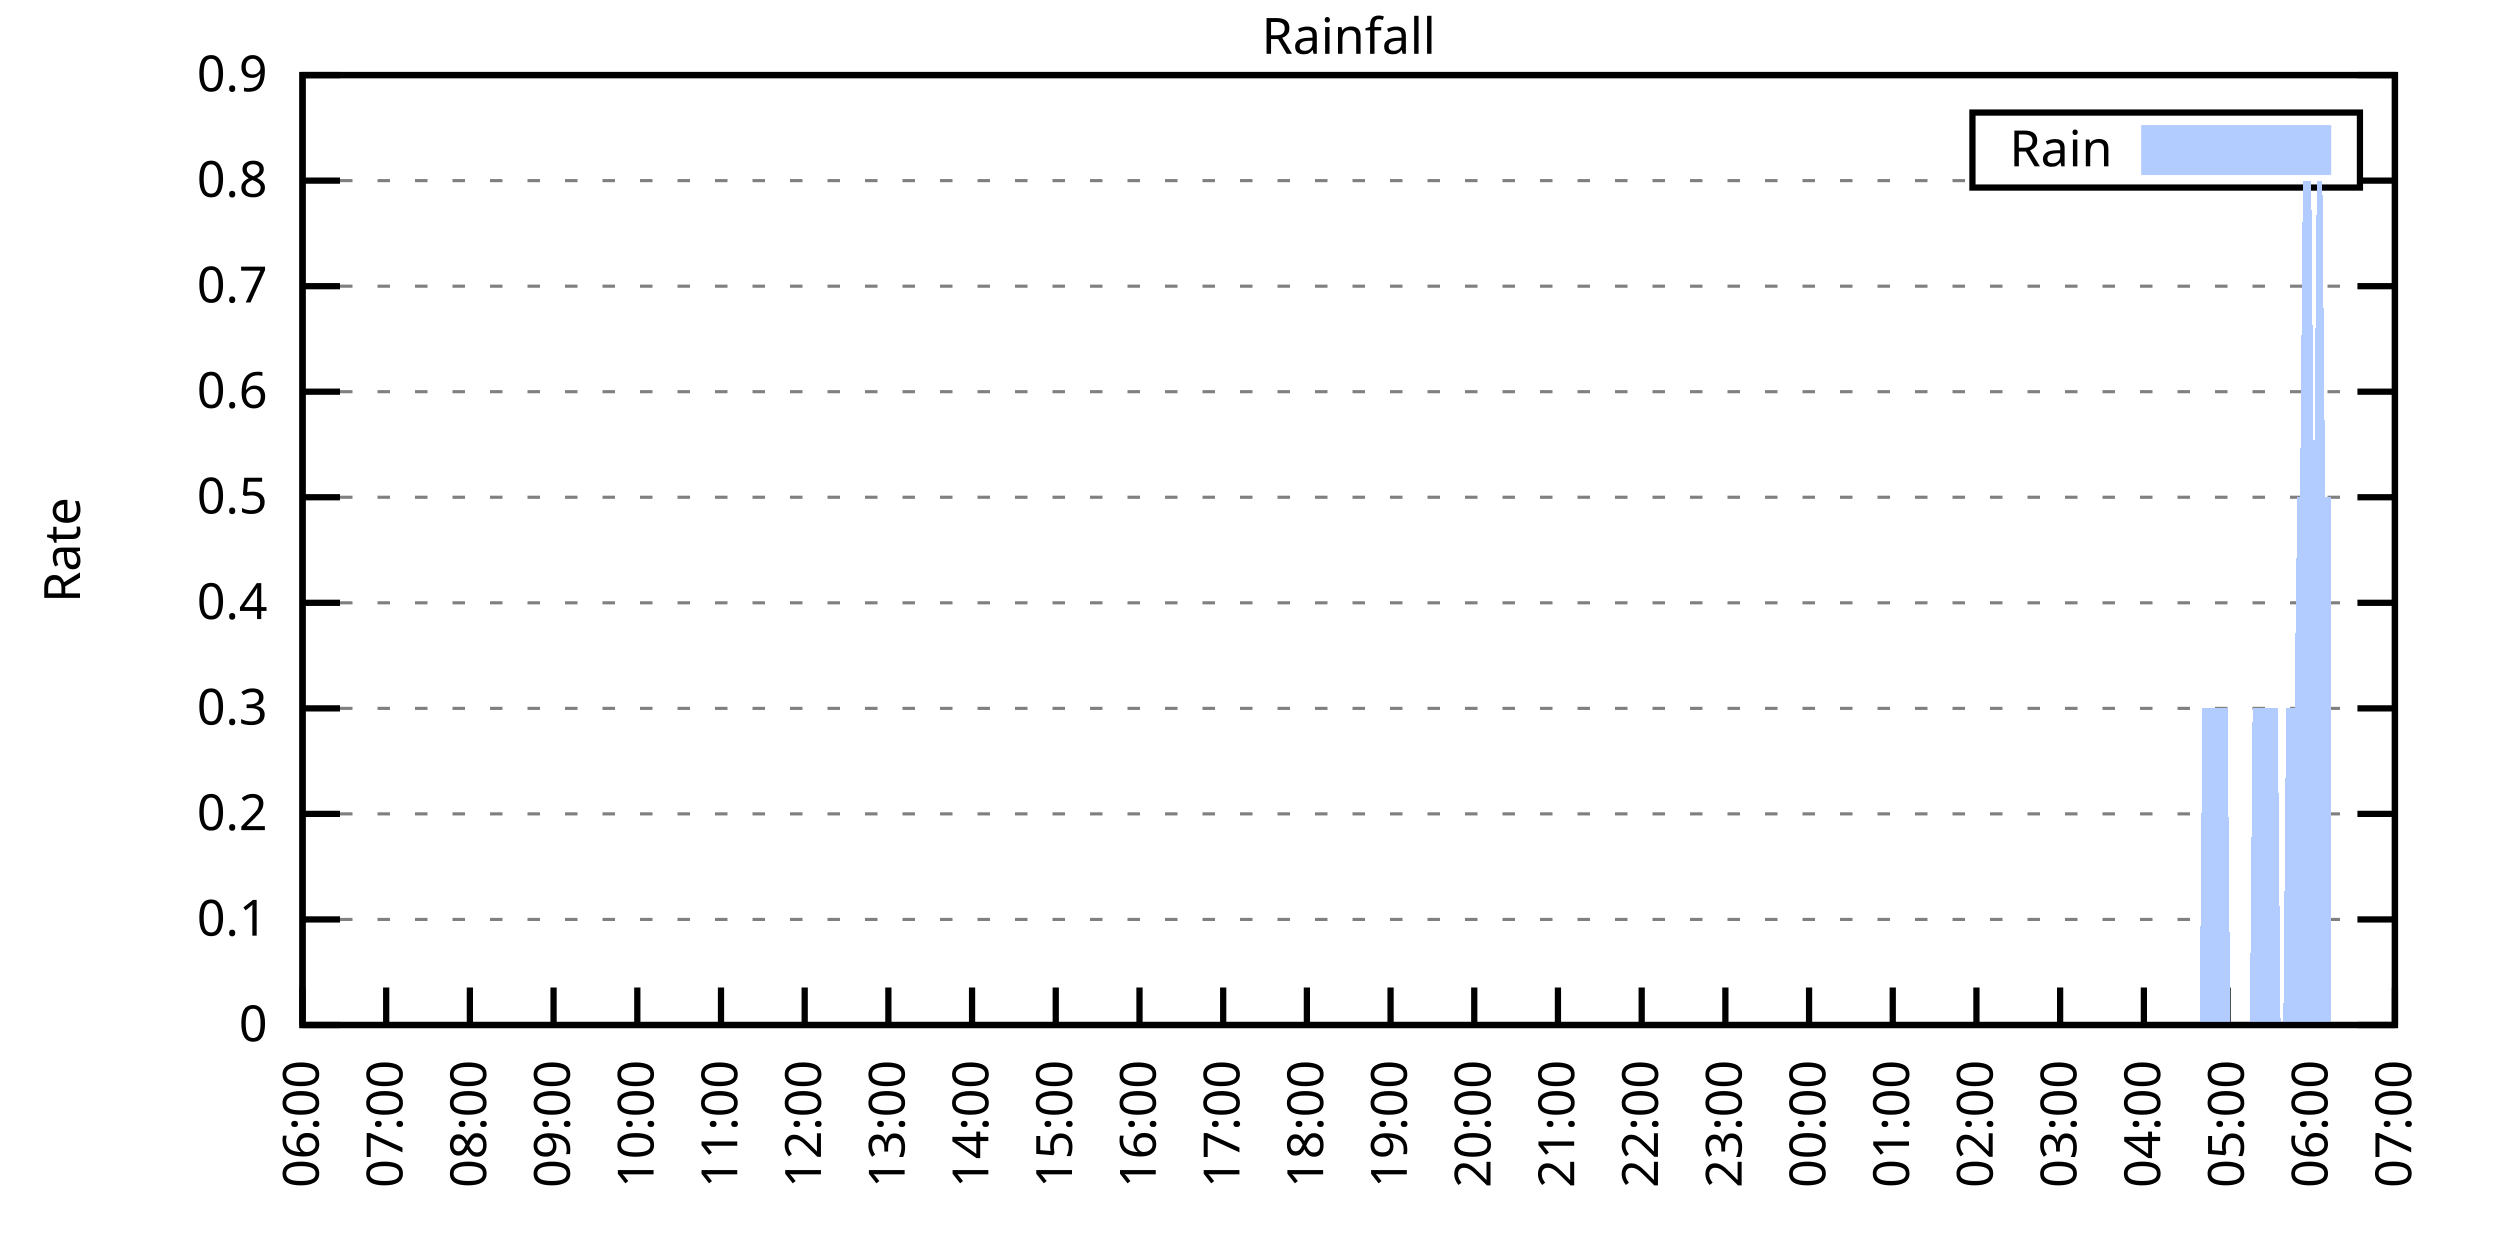
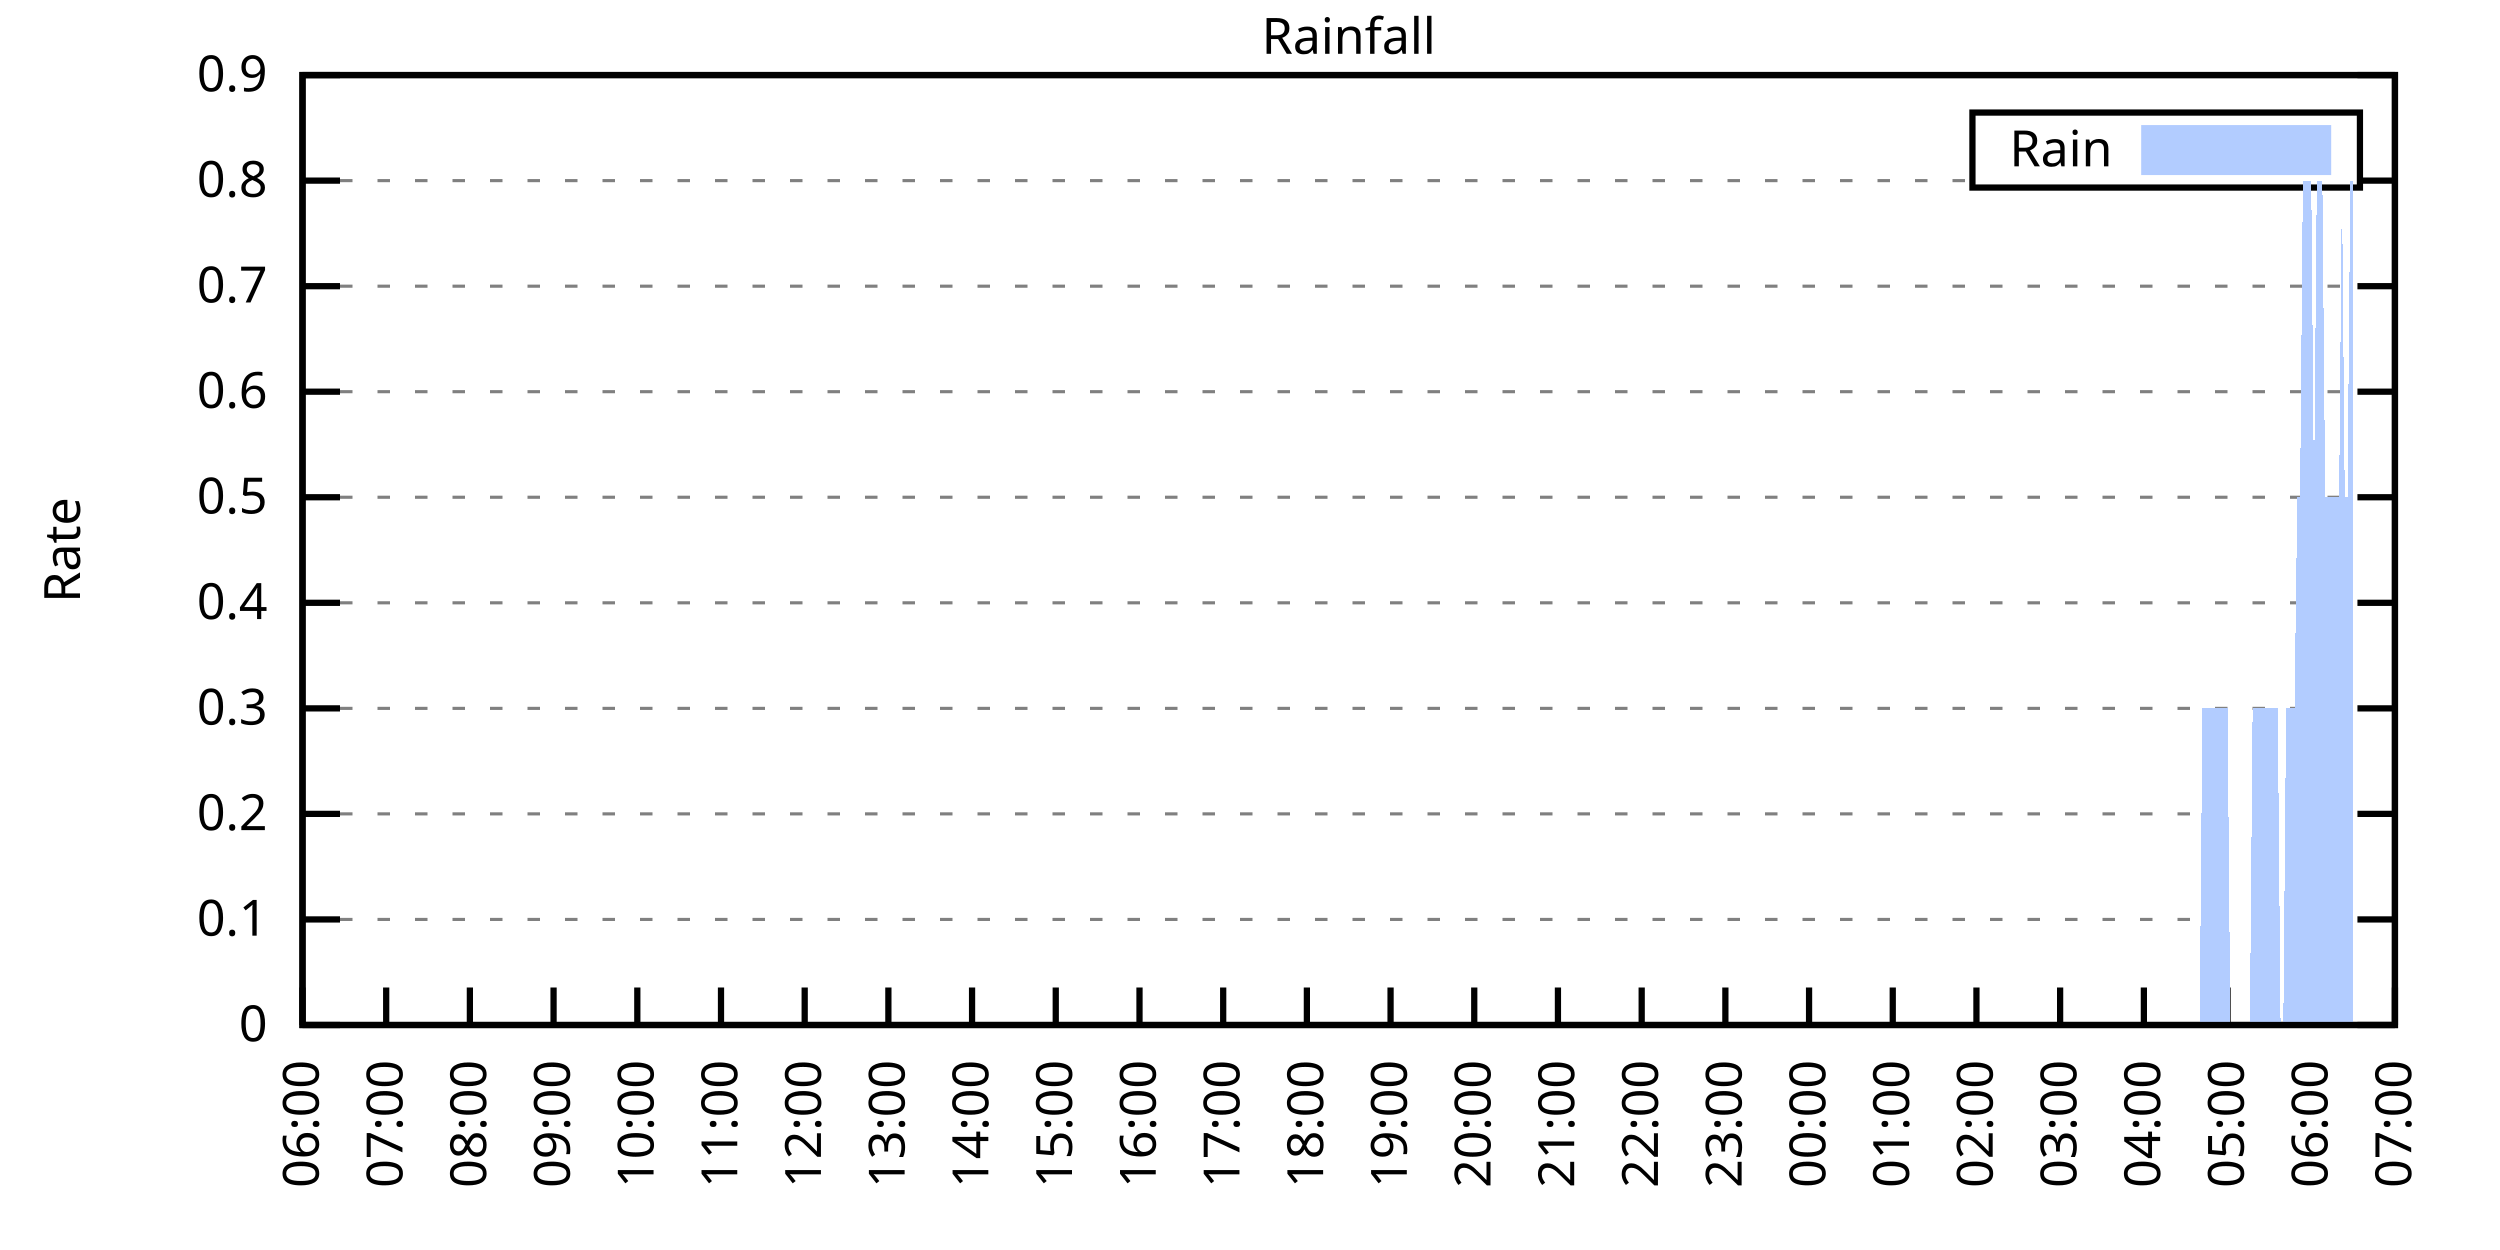
<svg xmlns="http://www.w3.org/2000/svg" xmlns:xlink="http://www.w3.org/1999/xlink" width="400" height="200" viewBox="0 0 400 200">
  <g id="gnuplot_canvas">
    <rect x="0" y="0" width="400" height="200" fill="none" />
    <defs>
      <circle id="gpDot" r="0.5" stroke-width="0.5" stroke="currentColor" />
      <path id="gpPt0" stroke-width="0.333" stroke="currentColor" d="M-1,0 h2 M0,-1 v2" />
      <path id="gpPt1" stroke-width="0.333" stroke="currentColor" d="M-1,-1 L1,1 M1,-1 L-1,1" />
      <path id="gpPt2" stroke-width="0.333" stroke="currentColor" d="M-1,0 L1,0 M0,-1 L0,1 M-1,-1 L1,1 M-1,1 L1,-1" />
      <rect id="gpPt3" stroke-width="0.333" stroke="currentColor" x="-1" y="-1" width="2" height="2" />
      <rect id="gpPt4" stroke-width="0.333" stroke="currentColor" fill="currentColor" x="-1" y="-1" width="2" height="2" />
      <circle id="gpPt5" stroke-width="0.333" stroke="currentColor" cx="0" cy="0" r="1" />
      <use xlink:href="#gpPt5" id="gpPt6" fill="currentColor" stroke="none" />
      <path id="gpPt7" stroke-width="0.333" stroke="currentColor" d="M0,-1.33 L-1.33,0.67 L1.33,0.67 z" />
      <use xlink:href="#gpPt7" id="gpPt8" fill="currentColor" stroke="none" />
      <use xlink:href="#gpPt7" id="gpPt9" stroke="currentColor" transform="rotate(180)" />
      <use xlink:href="#gpPt9" id="gpPt10" fill="currentColor" stroke="none" />
      <use xlink:href="#gpPt3" id="gpPt11" stroke="currentColor" transform="rotate(45)" />
      <use xlink:href="#gpPt11" id="gpPt12" fill="currentColor" stroke="none" />
      <path id="gpPt13" stroke-width="0.333" stroke="currentColor" d="M0,1.330 L1.265,0.411 L0.782,-1.067 L-0.782,-1.076 L-1.265,0.411 z" />
      <use xlink:href="#gpPt13" id="gpPt14" fill="currentColor" stroke="none" />
      <filter id="textbox" filterUnits="objectBoundingBox" x="0" y="0" height="1" width="1">
        <feFlood flood-color="white" flood-opacity="1" result="bgnd" />
        <feComposite in="SourceGraphic" in2="bgnd" operator="atop" />
      </filter>
      <filter id="greybox" filterUnits="objectBoundingBox" x="0" y="0" height="1" width="1">
        <feFlood flood-color="lightgrey" flood-opacity="1" result="grey" />
        <feComposite in="SourceGraphic" in2="grey" operator="atop" />
      </filter>
    </defs>
    <g fill="none" color="white" stroke="currentColor" stroke-width="1.00" stroke-linecap="butt" stroke-linejoin="miter">
</g>
    <g fill="none" color="black" stroke="currentColor" stroke-width="1.00" stroke-linecap="butt" stroke-linejoin="miter">
      <g stroke="none" shape-rendering="crispEdges">
        <polygon fill="rgb(255, 255, 255)" points="48.40,164.00 383.18,164.00 383.18,12.02 48.40,12.02 " />
      </g>
    </g>
    <g fill="none" color="black" stroke="currentColor" stroke-width="1.00" stroke-linecap="butt" stroke-linejoin="miter">
</g>
    <g fill="none" color="black" stroke="black" stroke-width="0.50" stroke-linecap="butt" stroke-linejoin="miter">
</g>
    <g fill="none" color="gray" stroke="currentColor" stroke-width="0.50" stroke-linecap="butt" stroke-linejoin="miter">
      <path stroke="gray" stroke-dasharray="2,4" class="gridline" d="M48.40,164.00 L383.19,164.00  " />
    </g>
    <g fill="none" color="gray" stroke="gray" stroke-width="1.00" stroke-linecap="butt" stroke-linejoin="miter">
</g>
    <g fill="none" color="black" stroke="currentColor" stroke-width="1.00" stroke-linecap="butt" stroke-linejoin="miter">
      <path stroke="black" d="M48.40,164.00 L54.40,164.00 M383.19,164.00 L377.19,164.00  " />
      <g transform="translate(42.80,166.60)" stroke="none" fill="black" font-family="Sans" font-size="8.00" text-anchor="end">
        <text>
          <tspan font-family="Sans"> 0</tspan>
        </text>
      </g>
    </g>
    <g fill="none" color="black" stroke="currentColor" stroke-width="1.00" stroke-linecap="butt" stroke-linejoin="miter">
</g>
    <g fill="none" color="black" stroke="black" stroke-width="0.50" stroke-linecap="butt" stroke-linejoin="miter">
</g>
    <g fill="none" color="gray" stroke="currentColor" stroke-width="0.50" stroke-linecap="butt" stroke-linejoin="miter">
      <path stroke="gray" stroke-dasharray="2,4" class="gridline" d="M48.40,147.11 L383.19,147.11  " />
    </g>
    <g fill="none" color="gray" stroke="gray" stroke-width="1.00" stroke-linecap="butt" stroke-linejoin="miter">
</g>
    <g fill="none" color="black" stroke="currentColor" stroke-width="1.00" stroke-linecap="butt" stroke-linejoin="miter">
      <path stroke="black" d="M48.40,147.11 L54.40,147.11 M383.19,147.11 L377.19,147.11  " />
      <g transform="translate(42.80,149.71)" stroke="none" fill="black" font-family="Sans" font-size="8.00" text-anchor="end">
        <text>
          <tspan font-family="Sans"> 0.1</tspan>
        </text>
      </g>
    </g>
    <g fill="none" color="black" stroke="currentColor" stroke-width="1.00" stroke-linecap="butt" stroke-linejoin="miter">
</g>
    <g fill="none" color="black" stroke="black" stroke-width="0.50" stroke-linecap="butt" stroke-linejoin="miter">
</g>
    <g fill="none" color="gray" stroke="currentColor" stroke-width="0.50" stroke-linecap="butt" stroke-linejoin="miter">
      <path stroke="gray" stroke-dasharray="2,4" class="gridline" d="M48.40,130.22 L383.19,130.22  " />
    </g>
    <g fill="none" color="gray" stroke="gray" stroke-width="1.00" stroke-linecap="butt" stroke-linejoin="miter">
</g>
    <g fill="none" color="black" stroke="currentColor" stroke-width="1.00" stroke-linecap="butt" stroke-linejoin="miter">
      <path stroke="black" d="M48.40,130.22 L54.40,130.22 M383.19,130.22 L377.19,130.22  " />
      <g transform="translate(42.80,132.82)" stroke="none" fill="black" font-family="Sans" font-size="8.00" text-anchor="end">
        <text>
          <tspan font-family="Sans"> 0.2</tspan>
        </text>
      </g>
    </g>
    <g fill="none" color="black" stroke="currentColor" stroke-width="1.00" stroke-linecap="butt" stroke-linejoin="miter">
</g>
    <g fill="none" color="black" stroke="black" stroke-width="0.50" stroke-linecap="butt" stroke-linejoin="miter">
</g>
    <g fill="none" color="gray" stroke="currentColor" stroke-width="0.50" stroke-linecap="butt" stroke-linejoin="miter">
      <path stroke="gray" stroke-dasharray="2,4" class="gridline" d="M48.40,113.34 L383.19,113.34  " />
    </g>
    <g fill="none" color="gray" stroke="gray" stroke-width="1.00" stroke-linecap="butt" stroke-linejoin="miter">
</g>
    <g fill="none" color="black" stroke="currentColor" stroke-width="1.00" stroke-linecap="butt" stroke-linejoin="miter">
      <path stroke="black" d="M48.40,113.34 L54.40,113.34 M383.19,113.34 L377.19,113.34  " />
      <g transform="translate(42.80,115.94)" stroke="none" fill="black" font-family="Sans" font-size="8.00" text-anchor="end">
        <text>
          <tspan font-family="Sans"> 0.3</tspan>
        </text>
      </g>
    </g>
    <g fill="none" color="black" stroke="currentColor" stroke-width="1.00" stroke-linecap="butt" stroke-linejoin="miter">
</g>
    <g fill="none" color="black" stroke="black" stroke-width="0.50" stroke-linecap="butt" stroke-linejoin="miter">
</g>
    <g fill="none" color="gray" stroke="currentColor" stroke-width="0.50" stroke-linecap="butt" stroke-linejoin="miter">
      <path stroke="gray" stroke-dasharray="2,4" class="gridline" d="M48.40,96.45 L383.19,96.45  " />
    </g>
    <g fill="none" color="gray" stroke="gray" stroke-width="1.00" stroke-linecap="butt" stroke-linejoin="miter">
</g>
    <g fill="none" color="black" stroke="currentColor" stroke-width="1.00" stroke-linecap="butt" stroke-linejoin="miter">
      <path stroke="black" d="M48.40,96.45 L54.40,96.45 M383.19,96.45 L377.19,96.45  " />
      <g transform="translate(42.80,99.05)" stroke="none" fill="black" font-family="Sans" font-size="8.00" text-anchor="end">
        <text>
          <tspan font-family="Sans"> 0.4</tspan>
        </text>
      </g>
    </g>
    <g fill="none" color="black" stroke="currentColor" stroke-width="1.00" stroke-linecap="butt" stroke-linejoin="miter">
</g>
    <g fill="none" color="black" stroke="black" stroke-width="0.50" stroke-linecap="butt" stroke-linejoin="miter">
</g>
    <g fill="none" color="gray" stroke="currentColor" stroke-width="0.50" stroke-linecap="butt" stroke-linejoin="miter">
      <path stroke="gray" stroke-dasharray="2,4" class="gridline" d="M48.40,79.56 L383.19,79.56  " />
    </g>
    <g fill="none" color="gray" stroke="gray" stroke-width="1.00" stroke-linecap="butt" stroke-linejoin="miter">
</g>
    <g fill="none" color="black" stroke="currentColor" stroke-width="1.00" stroke-linecap="butt" stroke-linejoin="miter">
      <path stroke="black" d="M48.40,79.56 L54.40,79.56 M383.19,79.56 L377.19,79.56  " />
      <g transform="translate(42.80,82.16)" stroke="none" fill="black" font-family="Sans" font-size="8.00" text-anchor="end">
        <text>
          <tspan font-family="Sans"> 0.5</tspan>
        </text>
      </g>
    </g>
    <g fill="none" color="black" stroke="currentColor" stroke-width="1.00" stroke-linecap="butt" stroke-linejoin="miter">
</g>
    <g fill="none" color="black" stroke="black" stroke-width="0.50" stroke-linecap="butt" stroke-linejoin="miter">
</g>
    <g fill="none" color="gray" stroke="currentColor" stroke-width="0.50" stroke-linecap="butt" stroke-linejoin="miter">
      <path stroke="gray" stroke-dasharray="2,4" class="gridline" d="M48.40,62.67 L383.19,62.67  " />
    </g>
    <g fill="none" color="gray" stroke="gray" stroke-width="1.00" stroke-linecap="butt" stroke-linejoin="miter">
</g>
    <g fill="none" color="black" stroke="currentColor" stroke-width="1.00" stroke-linecap="butt" stroke-linejoin="miter">
      <path stroke="black" d="M48.40,62.67 L54.40,62.67 M383.19,62.67 L377.19,62.67  " />
      <g transform="translate(42.80,65.27)" stroke="none" fill="black" font-family="Sans" font-size="8.00" text-anchor="end">
        <text>
          <tspan font-family="Sans"> 0.6</tspan>
        </text>
      </g>
    </g>
    <g fill="none" color="black" stroke="currentColor" stroke-width="1.00" stroke-linecap="butt" stroke-linejoin="miter">
</g>
    <g fill="none" color="black" stroke="black" stroke-width="0.50" stroke-linecap="butt" stroke-linejoin="miter">
</g>
    <g fill="none" color="gray" stroke="currentColor" stroke-width="0.50" stroke-linecap="butt" stroke-linejoin="miter">
      <path stroke="gray" stroke-dasharray="2,4" class="gridline" d="M48.40,45.79 L383.19,45.79  " />
    </g>
    <g fill="none" color="gray" stroke="gray" stroke-width="1.00" stroke-linecap="butt" stroke-linejoin="miter">
</g>
    <g fill="none" color="black" stroke="currentColor" stroke-width="1.00" stroke-linecap="butt" stroke-linejoin="miter">
      <path stroke="black" d="M48.40,45.79 L54.40,45.79 M383.19,45.79 L377.19,45.79  " />
      <g transform="translate(42.80,48.39)" stroke="none" fill="black" font-family="Sans" font-size="8.00" text-anchor="end">
        <text>
          <tspan font-family="Sans"> 0.7</tspan>
        </text>
      </g>
    </g>
    <g fill="none" color="black" stroke="currentColor" stroke-width="1.00" stroke-linecap="butt" stroke-linejoin="miter">
</g>
    <g fill="none" color="black" stroke="black" stroke-width="0.50" stroke-linecap="butt" stroke-linejoin="miter">
</g>
    <g fill="none" color="gray" stroke="currentColor" stroke-width="0.50" stroke-linecap="butt" stroke-linejoin="miter">
      <path stroke="gray" stroke-dasharray="2,4" class="gridline" d="M48.40,28.90 L315.59,28.90 M377.59,28.90 L383.19,28.90  " />
    </g>
    <g fill="none" color="gray" stroke="gray" stroke-width="1.00" stroke-linecap="butt" stroke-linejoin="miter">
</g>
    <g fill="none" color="black" stroke="currentColor" stroke-width="1.00" stroke-linecap="butt" stroke-linejoin="miter">
      <path stroke="black" d="M48.40,28.90 L54.40,28.90 M383.19,28.90 L377.19,28.90  " />
      <g transform="translate(42.80,31.50)" stroke="none" fill="black" font-family="Sans" font-size="8.00" text-anchor="end">
        <text>
          <tspan font-family="Sans"> 0.8</tspan>
        </text>
      </g>
    </g>
    <g fill="none" color="black" stroke="currentColor" stroke-width="1.00" stroke-linecap="butt" stroke-linejoin="miter">
</g>
    <g fill="none" color="black" stroke="black" stroke-width="0.50" stroke-linecap="butt" stroke-linejoin="miter">
</g>
    <g fill="none" color="gray" stroke="currentColor" stroke-width="0.50" stroke-linecap="butt" stroke-linejoin="miter">
      <path stroke="gray" stroke-dasharray="2,4" class="gridline" d="M48.40,12.01 L383.19,12.01  " />
    </g>
    <g fill="none" color="gray" stroke="gray" stroke-width="1.00" stroke-linecap="butt" stroke-linejoin="miter">
</g>
    <g fill="none" color="black" stroke="currentColor" stroke-width="1.00" stroke-linecap="butt" stroke-linejoin="miter">
      <path stroke="black" d="M48.40,12.01 L54.40,12.01 M383.19,12.01 L377.19,12.01  " />
      <g transform="translate(42.80,14.61)" stroke="none" fill="black" font-family="Sans" font-size="8.00" text-anchor="end">
        <text>
          <tspan font-family="Sans"> 0.9</tspan>
        </text>
      </g>
    </g>
    <g fill="none" color="black" stroke="currentColor" stroke-width="1.00" stroke-linecap="butt" stroke-linejoin="miter">
      <path stroke="black" d="M48.40,164.00 L48.40,158.00  " />
      <g transform="translate(51.00,169.60) rotate(270.00)" stroke="none" fill="black" font-family="Sans" font-size="8.00" text-anchor="end">
        <text>
          <tspan font-family="Sans">06:00</tspan>
        </text>
      </g>
    </g>
    <g fill="none" color="black" stroke="currentColor" stroke-width="1.00" stroke-linecap="butt" stroke-linejoin="miter">
      <path stroke="black" d="M61.79,164.00 L61.79,158.00  " />
      <g transform="translate(64.39,169.60) rotate(270.00)" stroke="none" fill="black" font-family="Sans" font-size="8.00" text-anchor="end">
        <text>
          <tspan font-family="Sans">07:00</tspan>
        </text>
      </g>
    </g>
    <g fill="none" color="black" stroke="currentColor" stroke-width="1.00" stroke-linecap="butt" stroke-linejoin="miter">
      <path stroke="black" d="M75.18,164.00 L75.18,158.00  " />
      <g transform="translate(77.78,169.60) rotate(270.00)" stroke="none" fill="black" font-family="Sans" font-size="8.00" text-anchor="end">
        <text>
          <tspan font-family="Sans">08:00</tspan>
        </text>
      </g>
    </g>
    <g fill="none" color="black" stroke="currentColor" stroke-width="1.00" stroke-linecap="butt" stroke-linejoin="miter">
      <path stroke="black" d="M88.57,164.00 L88.57,158.00  " />
      <g transform="translate(91.17,169.60) rotate(270.00)" stroke="none" fill="black" font-family="Sans" font-size="8.00" text-anchor="end">
        <text>
          <tspan font-family="Sans">09:00</tspan>
        </text>
      </g>
    </g>
    <g fill="none" color="black" stroke="currentColor" stroke-width="1.00" stroke-linecap="butt" stroke-linejoin="miter">
      <path stroke="black" d="M101.97,164.00 L101.97,158.00  " />
      <g transform="translate(104.57,169.60) rotate(270.00)" stroke="none" fill="black" font-family="Sans" font-size="8.00" text-anchor="end">
        <text>
          <tspan font-family="Sans">10:00</tspan>
        </text>
      </g>
    </g>
    <g fill="none" color="black" stroke="currentColor" stroke-width="1.00" stroke-linecap="butt" stroke-linejoin="miter">
      <path stroke="black" d="M115.36,164.00 L115.36,158.00  " />
      <g transform="translate(117.96,169.60) rotate(270.00)" stroke="none" fill="black" font-family="Sans" font-size="8.00" text-anchor="end">
        <text>
          <tspan font-family="Sans">11:00</tspan>
        </text>
      </g>
    </g>
    <g fill="none" color="black" stroke="currentColor" stroke-width="1.00" stroke-linecap="butt" stroke-linejoin="miter">
      <path stroke="black" d="M128.75,164.00 L128.75,158.00  " />
      <g transform="translate(131.35,169.60) rotate(270.00)" stroke="none" fill="black" font-family="Sans" font-size="8.00" text-anchor="end">
        <text>
          <tspan font-family="Sans">12:00</tspan>
        </text>
      </g>
    </g>
    <g fill="none" color="black" stroke="currentColor" stroke-width="1.00" stroke-linecap="butt" stroke-linejoin="miter">
      <path stroke="black" d="M142.14,164.00 L142.14,158.00  " />
      <g transform="translate(144.74,169.60) rotate(270.00)" stroke="none" fill="black" font-family="Sans" font-size="8.00" text-anchor="end">
        <text>
          <tspan font-family="Sans">13:00</tspan>
        </text>
      </g>
    </g>
    <g fill="none" color="black" stroke="currentColor" stroke-width="1.00" stroke-linecap="butt" stroke-linejoin="miter">
      <path stroke="black" d="M155.53,164.00 L155.53,158.00  " />
      <g transform="translate(158.13,169.60) rotate(270.00)" stroke="none" fill="black" font-family="Sans" font-size="8.00" text-anchor="end">
        <text>
          <tspan font-family="Sans">14:00</tspan>
        </text>
      </g>
    </g>
    <g fill="none" color="black" stroke="currentColor" stroke-width="1.00" stroke-linecap="butt" stroke-linejoin="miter">
      <path stroke="black" d="M168.92,164.00 L168.92,158.00  " />
      <g transform="translate(171.52,169.60) rotate(270.00)" stroke="none" fill="black" font-family="Sans" font-size="8.00" text-anchor="end">
        <text>
          <tspan font-family="Sans">15:00</tspan>
        </text>
      </g>
    </g>
    <g fill="none" color="black" stroke="currentColor" stroke-width="1.00" stroke-linecap="butt" stroke-linejoin="miter">
      <path stroke="black" d="M182.32,164.00 L182.32,158.00  " />
      <g transform="translate(184.92,169.60) rotate(270.00)" stroke="none" fill="black" font-family="Sans" font-size="8.00" text-anchor="end">
        <text>
          <tspan font-family="Sans">16:00</tspan>
        </text>
      </g>
    </g>
    <g fill="none" color="black" stroke="currentColor" stroke-width="1.00" stroke-linecap="butt" stroke-linejoin="miter">
      <path stroke="black" d="M195.71,164.00 L195.71,158.00  " />
      <g transform="translate(198.31,169.60) rotate(270.00)" stroke="none" fill="black" font-family="Sans" font-size="8.00" text-anchor="end">
        <text>
          <tspan font-family="Sans">17:00</tspan>
        </text>
      </g>
    </g>
    <g fill="none" color="black" stroke="currentColor" stroke-width="1.00" stroke-linecap="butt" stroke-linejoin="miter">
      <path stroke="black" d="M209.10,164.00 L209.10,158.00  " />
      <g transform="translate(211.70,169.60) rotate(270.00)" stroke="none" fill="black" font-family="Sans" font-size="8.00" text-anchor="end">
        <text>
          <tspan font-family="Sans">18:00</tspan>
        </text>
      </g>
    </g>
    <g fill="none" color="black" stroke="currentColor" stroke-width="1.00" stroke-linecap="butt" stroke-linejoin="miter">
      <path stroke="black" d="M222.49,164.00 L222.49,158.00  " />
      <g transform="translate(225.09,169.60) rotate(270.00)" stroke="none" fill="black" font-family="Sans" font-size="8.00" text-anchor="end">
        <text>
          <tspan font-family="Sans">19:00</tspan>
        </text>
      </g>
    </g>
    <g fill="none" color="black" stroke="currentColor" stroke-width="1.00" stroke-linecap="butt" stroke-linejoin="miter">
      <path stroke="black" d="M235.88,164.00 L235.88,158.00  " />
      <g transform="translate(238.48,169.60) rotate(270.00)" stroke="none" fill="black" font-family="Sans" font-size="8.00" text-anchor="end">
        <text>
          <tspan font-family="Sans">20:00</tspan>
        </text>
      </g>
    </g>
    <g fill="none" color="black" stroke="currentColor" stroke-width="1.00" stroke-linecap="butt" stroke-linejoin="miter">
      <path stroke="black" d="M249.27,164.00 L249.27,158.00  " />
      <g transform="translate(251.87,169.60) rotate(270.00)" stroke="none" fill="black" font-family="Sans" font-size="8.00" text-anchor="end">
        <text>
          <tspan font-family="Sans">21:00</tspan>
        </text>
      </g>
    </g>
    <g fill="none" color="black" stroke="currentColor" stroke-width="1.00" stroke-linecap="butt" stroke-linejoin="miter">
      <path stroke="black" d="M262.67,164.00 L262.67,158.00  " />
      <g transform="translate(265.27,169.60) rotate(270.00)" stroke="none" fill="black" font-family="Sans" font-size="8.00" text-anchor="end">
        <text>
          <tspan font-family="Sans">22:00</tspan>
        </text>
      </g>
    </g>
    <g fill="none" color="black" stroke="currentColor" stroke-width="1.00" stroke-linecap="butt" stroke-linejoin="miter">
      <path stroke="black" d="M276.06,164.00 L276.06,158.00  " />
      <g transform="translate(278.66,169.60) rotate(270.00)" stroke="none" fill="black" font-family="Sans" font-size="8.00" text-anchor="end">
        <text>
          <tspan font-family="Sans">23:00</tspan>
        </text>
      </g>
    </g>
    <g fill="none" color="black" stroke="currentColor" stroke-width="1.00" stroke-linecap="butt" stroke-linejoin="miter">
      <path stroke="black" d="M289.45,164.00 L289.45,158.00  " />
      <g transform="translate(292.05,169.60) rotate(270.00)" stroke="none" fill="black" font-family="Sans" font-size="8.00" text-anchor="end">
        <text>
          <tspan font-family="Sans">00:00</tspan>
        </text>
      </g>
    </g>
    <g fill="none" color="black" stroke="currentColor" stroke-width="1.00" stroke-linecap="butt" stroke-linejoin="miter">
      <path stroke="black" d="M302.84,164.00 L302.84,158.00  " />
      <g transform="translate(305.44,169.60) rotate(270.00)" stroke="none" fill="black" font-family="Sans" font-size="8.00" text-anchor="end">
        <text>
          <tspan font-family="Sans">01:00</tspan>
        </text>
      </g>
    </g>
    <g fill="none" color="black" stroke="currentColor" stroke-width="1.00" stroke-linecap="butt" stroke-linejoin="miter">
      <path stroke="black" d="M316.23,164.00 L316.23,158.00  " />
      <g transform="translate(318.83,169.60) rotate(270.00)" stroke="none" fill="black" font-family="Sans" font-size="8.00" text-anchor="end">
        <text>
          <tspan font-family="Sans">02:00</tspan>
        </text>
      </g>
    </g>
    <g fill="none" color="black" stroke="currentColor" stroke-width="1.00" stroke-linecap="butt" stroke-linejoin="miter">
      <path stroke="black" d="M329.62,164.00 L329.62,158.00  " />
      <g transform="translate(332.22,169.60) rotate(270.00)" stroke="none" fill="black" font-family="Sans" font-size="8.00" text-anchor="end">
        <text>
          <tspan font-family="Sans">03:00</tspan>
        </text>
      </g>
    </g>
    <g fill="none" color="black" stroke="currentColor" stroke-width="1.00" stroke-linecap="butt" stroke-linejoin="miter">
      <path stroke="black" d="M343.02,164.00 L343.02,158.00  " />
      <g transform="translate(345.62,169.60) rotate(270.00)" stroke="none" fill="black" font-family="Sans" font-size="8.00" text-anchor="end">
        <text>
          <tspan font-family="Sans">04:00</tspan>
        </text>
      </g>
    </g>
    <g fill="none" color="black" stroke="currentColor" stroke-width="1.00" stroke-linecap="butt" stroke-linejoin="miter">
      <path stroke="black" d="M356.41,164.00 L356.41,158.00  " />
      <g transform="translate(359.01,169.60) rotate(270.00)" stroke="none" fill="black" font-family="Sans" font-size="8.00" text-anchor="end">
        <text>
          <tspan font-family="Sans">05:00</tspan>
        </text>
      </g>
    </g>
    <g fill="none" color="black" stroke="currentColor" stroke-width="1.00" stroke-linecap="butt" stroke-linejoin="miter">
      <path stroke="black" d="M369.80,164.00 L369.80,158.00  " />
      <g transform="translate(372.40,169.60) rotate(270.00)" stroke="none" fill="black" font-family="Sans" font-size="8.00" text-anchor="end">
        <text>
          <tspan font-family="Sans">06:00</tspan>
        </text>
      </g>
    </g>
    <g fill="none" color="black" stroke="currentColor" stroke-width="1.00" stroke-linecap="butt" stroke-linejoin="miter">
      <path stroke="black" d="M383.19,164.00 L383.19,158.00  " />
      <g transform="translate(385.79,169.60) rotate(270.00)" stroke="none" fill="black" font-family="Sans" font-size="8.00" text-anchor="end">
        <text>
          <tspan font-family="Sans">07:00</tspan>
        </text>
      </g>
    </g>
    <g fill="none" color="black" stroke="currentColor" stroke-width="1.00" stroke-linecap="butt" stroke-linejoin="miter">
</g>
    <g fill="none" color="black" stroke="currentColor" stroke-width="1.00" stroke-linecap="butt" stroke-linejoin="miter">
      <path stroke="black" d="M48.40,12.01 L48.40,164.00 L383.19,164.00 L383.19,12.01 L48.40,12.01 Z  " />
    </g>
    <g fill="none" color="black" stroke="currentColor" stroke-width="1.00" stroke-linecap="butt" stroke-linejoin="miter">
</g>
    <g fill="none" color="black" stroke="currentColor" stroke-width="1.00" stroke-linecap="butt" stroke-linejoin="miter">
      <path stroke="black" d="M315.59,30.01 L315.59,18.01 L377.59,18.01 L377.59,30.01 L315.59,30.01 Z  " />
    </g>
    <g id="Rainfall_plot_1">
      <g fill="none" color="white" stroke="black" stroke-width="2.00" stroke-linecap="butt" stroke-linejoin="miter">
</g>
      <g fill="none" color="black" stroke="currentColor" stroke-width="2.00" stroke-linecap="butt" stroke-linejoin="miter">
        <g transform="translate(337.99,26.61)" stroke="none" fill="black" font-family="Sans" font-size="8.00" text-anchor="end">
          <text>
            <tspan font-family="Sans">Rain</tspan>
          </text>
        </g>
      </g>
      <g fill="none" color="black" stroke="currentColor" stroke-width="2.00" stroke-linecap="butt" stroke-linejoin="miter">
        <g stroke="none" shape-rendering="crispEdges">
          <polygon fill="rgb(178, 204, 255)" points="343.59,27.01 371.99,27.01 371.99,21.01 343.59,21.01 " />
        </g>
        <path stroke="rgb(178, 204, 255)" d="M343.59,27.01 L371.99,27.01 L371.99,21.01 L343.59,21.01 L343.59,27.01 Z  " />
      </g>
      <g fill="none" color="black" stroke="currentColor" stroke-width="2.00" stroke-linecap="butt" stroke-linejoin="miter">
        <g stroke="none" shape-rendering="crispEdges">
-           <polygon fill="rgb(178, 204, 255)" points="51.97,164.00 52.42,164.00 52.86,164.00 53.31,164.00 53.76,164.00 54.20,164.00 54.65,164.00 55.10,164.00 55.54,164.00 55.99,164.00 56.43,164.00 56.88,164.00 57.33,164.00 57.77,164.00 58.22,164.00 58.67,164.00 59.11,164.00 59.56,164.00 60.01,164.00 60.45,164.00 60.90,164.00 61.35,164.00 61.79,164.00 62.24,164.00 62.68,164.00 63.13,164.00 63.58,164.00 64.02,164.00 64.47,164.00 64.92,164.00 65.36,164.00 65.81,164.00 66.26,164.00 66.70,164.00 67.15,164.00 67.59,164.00 68.04,164.00 68.49,164.00 68.93,164.00 69.38,164.00 69.83,164.00 70.27,164.00 70.72,164.00 71.17,164.00 71.61,164.00 72.06,164.00 72.50,164.00 72.95,164.00 73.40,164.00 73.84,164.00 74.29,164.00 74.74,164.00 75.18,164.00 75.63,164.00 76.08,164.00 76.52,164.00 76.97,164.00 77.42,164.00 77.86,164.00 78.31,164.00 78.75,164.00 79.20,164.00 79.65,164.00 80.09,164.00 80.54,164.00 80.99,164.00 81.43,164.00 81.88,164.00 82.33,164.00 82.77,164.00 83.22,164.00 83.66,164.00 84.11,164.00 84.56,164.00 85.00,164.00 85.45,164.00 85.90,164.00 86.34,164.00 86.79,164.00 87.24,164.00 87.68,164.00 88.13,164.00 88.57,164.00 89.02,164.00 89.47,164.00 89.91,164.00 90.36,164.00 90.81,164.00 91.25,164.00 91.70,164.00 92.15,164.00 92.59,164.00 93.04,164.00 93.49,164.00 93.93,164.00 94.38,164.00 94.82,164.00 95.27,164.00 95.72,164.00 96.16,164.00 96.61,164.00 97.06,164.00 97.50,164.00 97.95,164.00 98.40,164.00 98.84,164.00 99.29,164.00 99.73,164.00 100.18,164.00 100.63,164.00 101.07,164.00 101.52,164.00 101.97,164.00 102.41,164.00 102.86,164.00 103.31,164.00 103.75,164.00 104.20,164.00 104.64,164.00 105.09,164.00 105.54,164.00 105.98,164.00 106.43,164.00 106.88,164.00 107.32,164.00 107.77,164.00 108.22,164.00 108.66,164.00 109.11,164.00 109.55,164.00 110.00,164.00 110.45,164.00 110.89,164.00 111.34,164.00 111.79,164.00 112.23,164.00 112.68,164.00 113.13,164.00 113.57,164.00 114.02,164.00 114.47,164.00 114.91,164.00 115.36,164.00 115.80,164.00 116.25,164.00 116.70,164.00 117.14,164.00 117.59,164.00 118.04,164.00 118.48,164.00 118.93,164.00 119.38,164.00 119.82,164.00 120.27,164.00 120.71,164.00 121.16,164.00 121.61,164.00 122.05,164.00 122.50,164.00 122.95,164.00 123.39,164.00 123.84,164.00 124.29,164.00 124.73,164.00 125.18,164.00 125.62,164.00 126.07,164.00 126.52,164.00 126.96,164.00 127.41,164.00 127.86,164.00 128.30,164.00 128.75,164.00 129.20,164.00 129.64,164.00 130.09,164.00 130.54,164.00 130.98,164.00 131.43,164.00 131.87,164.00 132.32,164.00 132.77,164.00 133.21,164.00 133.66,164.00 134.11,164.00 134.55,164.00 135.00,164.00 135.45,164.00 135.89,164.00 136.34,164.00 136.78,164.00 137.23,164.00 137.68,164.00 138.12,164.00 138.57,164.00 139.02,164.00 139.46,164.00 139.91,164.00 140.36,164.00 140.80,164.00 141.25,164.00 141.69,164.00 142.14,164.00 142.59,164.00 143.03,164.00 143.48,164.00 143.93,164.00 144.37,164.00 144.82,164.00 145.27,164.00 145.71,164.00 146.16,164.00 146.61,164.00 147.05,164.00 147.50,164.00 147.94,164.00 148.39,164.00 148.84,164.00 149.28,164.00 149.73,164.00 150.18,164.00 150.62,164.00 151.07,164.00 151.52,164.00 151.96,164.00 152.41,164.00 152.85,164.00 153.30,164.00 153.75,164.00 154.19,164.00 154.64,164.00 155.09,164.00 155.53,164.00 155.98,164.00 156.43,164.00 156.87,164.00 157.32,164.00 157.76,164.00 158.21,164.00 158.66,164.00 159.10,164.00 159.55,164.00 160.00,164.00 160.44,164.00 160.89,164.00 161.34,164.00 161.78,164.00 162.23,164.00 162.67,164.00 163.12,164.00 163.57,164.00 164.01,164.00 164.46,164.00 164.91,164.00 165.35,164.00 165.80,164.00 166.25,164.00 166.69,164.00 167.14,164.00 167.59,164.00 168.03,164.00 168.48,164.00 168.92,164.00 169.37,164.00 169.82,164.00 170.26,164.00 170.71,164.00 171.16,164.00 171.60,164.00 172.05,164.00 172.50,164.00 172.94,164.00 173.39,164.00 173.83,164.00 174.28,164.00 174.73,164.00 175.17,164.00 175.62,164.00 176.07,164.00 176.51,164.00 176.96,164.00 177.41,164.00 177.85,164.00 178.30,164.00 178.74,164.00 179.19,164.00 179.64,164.00 180.08,164.00 180.53,164.00 180.98,164.00 181.42,164.00 181.87,164.00 182.32,164.00 182.76,164.00 183.21,164.00 183.66,164.00 184.10,164.00 184.55,164.00 184.99,164.00 185.44,164.00 185.89,164.00 186.33,164.00 186.78,164.00 187.23,164.00 187.67,164.00 188.12,164.00 188.57,164.00 189.01,164.00 189.46,164.00 189.90,164.00 190.35,164.00 190.80,164.00 191.24,164.00 191.69,164.00 192.14,164.00 192.58,164.00 193.03,164.00 193.48,164.00 193.92,164.00 194.37,164.00 194.81,164.00 195.26,164.00 195.71,164.00 196.15,164.00 196.60,164.00 197.05,164.00 197.49,164.00 197.94,164.00 198.39,164.00 198.83,164.00 199.28,164.00 199.73,164.00 200.17,164.00 200.62,164.00 201.06,164.00 201.51,164.00 201.96,164.00 202.40,164.00 202.85,164.00 203.30,164.00 203.74,164.00 204.19,164.00 204.64,164.00 205.08,164.00 205.53,164.00 205.97,164.00 206.42,164.00 206.87,164.00 207.31,164.00 207.76,164.00 208.21,164.00 208.65,164.00 209.10,164.00 209.55,164.00 209.99,164.00 210.44,164.00 210.88,164.00 211.33,164.00 211.78,164.00 212.22,164.00 212.67,164.00 213.12,164.00 213.56,164.00 214.01,164.00 214.46,164.00 214.90,164.00 215.35,164.00 215.80,164.00 216.24,164.00 216.69,164.00 217.13,164.00 217.58,164.00 218.03,164.00 218.47,164.00 218.92,164.00 219.37,164.00 219.81,164.00 220.26,164.00 220.71,164.00 221.15,164.00 221.60,164.00 222.04,164.00 222.49,164.00 222.94,164.00 223.38,164.00 223.83,164.00 224.28,164.00 224.72,164.00 225.17,164.00 225.62,164.00 226.06,164.00 226.51,164.00 226.95,164.00 227.40,164.00 227.85,164.00 228.29,164.00 228.74,164.00 229.19,164.00 229.63,164.00 230.08,164.00 230.53,164.00 230.97,164.00 231.42,164.00 231.86,164.00 232.31,164.00 232.76,164.00 233.20,164.00 233.65,164.00 234.10,164.00 234.54,164.00 234.99,164.00 235.44,164.00 235.88,164.00 236.33,164.00 236.78,164.00 237.22,164.00 237.67,164.00 238.11,164.00 238.56,164.00 239.01,164.00 239.45,164.00 239.90,164.00 240.35,164.00 240.79,164.00 241.24,164.00 241.69,164.00 242.13,164.00 242.58,164.00 243.02,164.00 243.47,164.00 243.92,164.00 244.36,164.00 244.81,164.00 245.26,164.00 245.70,164.00 246.15,164.00 246.60,164.00 247.04,164.00 247.49,164.00 247.93,164.00 248.38,164.00 248.83,164.00 249.27,164.00 249.72,164.00 250.17,164.00 250.61,164.00 251.06,164.00 251.51,164.00 251.95,164.00 252.40,164.00 252.85,164.00 253.29,164.00 253.74,164.00 254.18,164.00 254.63,164.00 255.08,164.00 255.52,164.00 255.97,164.00 256.42,164.00 256.86,164.00 257.31,164.00 257.76,164.00 258.20,164.00 258.65,164.00 259.09,164.00 259.54,164.00 259.99,164.00 260.43,164.00 260.88,164.00 261.33,164.00 261.77,164.00 262.22,164.00 262.67,164.00 263.11,164.00 263.56,164.00 264.00,164.00 264.45,164.00 264.90,164.00 265.34,164.00 265.79,164.00 266.24,164.00 266.68,164.00 267.13,164.00 267.58,164.00 268.02,164.00 268.47,164.00 268.92,164.00 269.36,164.00 269.81,164.00 270.25,164.00 270.70,164.00 271.15,164.00 271.59,164.00 272.04,164.00 272.49,164.00 272.93,164.00 273.38,164.00 273.83,164.00 274.27,164.00 274.72,164.00 275.16,164.00 275.61,164.00 276.06,164.00 276.50,164.00 276.95,164.00 277.40,164.00 277.84,164.00 278.29,164.00 278.74,164.00 279.18,164.00 279.63,164.00 280.07,164.00 280.52,164.00 280.97,164.00 281.41,164.00 281.86,164.00 282.31,164.00 282.75,164.00 283.20,164.00 283.65,164.00 284.09,164.00 284.54,164.00 284.98,164.00 285.43,164.00 285.88,164.00 286.32,164.00 286.77,164.00 287.22,164.00 287.66,164.00 288.11,164.00 288.56,164.00 289.00,164.00 289.45,164.00 289.90,164.00 290.34,164.00 290.79,164.00 291.23,164.00 291.68,164.00 292.13,164.00 292.57,164.00 293.02,164.00 293.47,164.00 293.91,164.00 294.36,164.00 294.81,164.00 295.25,164.00 295.70,164.00 296.14,164.00 296.59,164.00 297.04,164.00 297.48,164.00 297.93,164.00 298.38,164.00 298.82,164.00 299.27,164.00 299.72,164.00 300.16,164.00 300.61,164.00 301.05,164.00 301.50,164.00 301.95,164.00 302.39,164.00 302.84,164.00 303.29,164.00 303.73,164.00 304.18,164.00 304.63,164.00 305.07,164.00 305.52,164.00 305.97,164.00 306.41,164.00 306.86,164.00 307.30,164.00 307.75,164.00 308.20,164.00 308.64,164.00 309.09,164.00 309.54,164.00 309.98,164.00 310.43,164.00 310.88,164.00 311.32,164.00 311.77,164.00 312.21,164.00 312.66,164.00 313.11,164.00 313.55,164.00 314.00,164.00 314.45,164.00 314.89,164.00 315.34,164.00 315.79,164.00 316.23,164.00 316.68,164.00 317.12,164.00 317.57,164.00 318.02,164.00 318.46,164.00 318.91,164.00 319.36,164.00 319.80,164.00 320.25,164.00 320.70,164.00 321.14,164.00 321.59,164.00 322.04,164.00 322.48,164.00 322.93,164.00 323.37,164.00 323.82,164.00 324.27,164.00 324.71,164.00 325.16,164.00 325.61,164.00 326.05,164.00 326.50,164.00 326.95,164.00 327.39,164.00 327.84,164.00 328.28,164.00 328.73,164.00 329.18,164.00 329.62,164.00 330.07,164.00 330.52,164.00 330.96,164.00 331.41,164.00 331.86,164.00 332.30,164.00 332.75,164.00 333.19,164.00 333.64,164.00 334.09,164.00 334.53,164.00 334.98,164.00 335.43,164.00 335.87,164.00 336.32,164.00 336.77,164.00 337.21,164.00 337.66,164.00 338.10,164.00 338.55,164.00 339.00,164.00 339.44,164.00 339.89,164.00 340.34,164.00 340.78,164.00 341.23,164.00 341.68,164.00 342.12,164.00 342.57,164.00 343.02,164.00 343.46,164.00 343.91,164.00 344.35,164.00 344.80,164.00 345.25,164.00 345.69,164.00 346.14,164.00 346.59,164.00 347.03,164.00 347.48,164.00 347.93,164.00 348.37,164.00 348.82,164.00 349.26,164.00 349.71,164.00 350.16,164.00 350.60,164.00 351.05,164.00 351.50,164.00 351.94,164.00 352.39,113.34 352.84,113.34 353.28,113.34 353.73,113.34 354.17,113.34 354.62,113.34 355.07,113.34 355.51,113.34 355.96,113.34 356.41,113.34 356.85,164.00 357.30,164.00 357.75,164.00 358.19,164.00 358.64,164.00 359.09,164.00 359.53,164.00 359.98,164.00 360.42,113.34 360.87,113.34 361.32,113.34 361.76,113.34 362.21,113.34 362.66,113.34 363.10,113.34 363.55,113.34 364.00,113.34 364.44,113.34 364.89,164.00 365.33,164.00 365.78,113.34 366.23,113.34 366.67,113.34 367.12,113.34 367.57,79.56 368.01,79.56 368.46,28.90 368.91,28.90 369.35,28.90 369.80,28.90 370.24,79.56 370.69,28.90 371.14,28.90 371.58,28.90 372.03,79.56 372.48,79.56 372.92,79.56 372.92,164.00 51.97,164.00 " />
+           <polygon fill="rgb(178, 204, 255)" points="55.54,164.00 55.99,164.00 56.43,164.00 56.88,164.00 57.33,164.00 57.77,164.00 58.22,164.00 58.67,164.00 59.11,164.00 59.56,164.00 60.01,164.00 60.45,164.00 60.90,164.00 61.35,164.00 61.79,164.00 62.24,164.00 62.68,164.00 63.13,164.00 63.58,164.00 64.02,164.00 64.47,164.00 64.92,164.00 65.36,164.00 65.81,164.00 66.26,164.00 66.70,164.00 67.15,164.00 67.59,164.00 68.04,164.00 68.49,164.00 68.93,164.00 69.38,164.00 69.83,164.00 70.27,164.00 70.72,164.00 71.17,164.00 71.61,164.00 72.06,164.00 72.50,164.00 72.95,164.00 73.40,164.00 73.84,164.00 74.29,164.00 74.74,164.00 75.18,164.00 75.63,164.00 76.08,164.00 76.52,164.00 76.97,164.00 77.42,164.00 77.86,164.00 78.31,164.00 78.75,164.00 79.20,164.00 79.65,164.00 80.09,164.00 80.54,164.00 80.99,164.00 81.43,164.00 81.88,164.00 82.33,164.00 82.77,164.00 83.22,164.00 83.66,164.00 84.11,164.00 84.56,164.00 85.00,164.00 85.45,164.00 85.90,164.00 86.34,164.00 86.79,164.00 87.24,164.00 87.68,164.00 88.13,164.00 88.57,164.00 89.02,164.00 89.47,164.00 89.91,164.00 90.36,164.00 90.81,164.00 91.25,164.00 91.70,164.00 92.15,164.00 92.59,164.00 93.04,164.00 93.49,164.00 93.93,164.00 94.38,164.00 94.82,164.00 95.27,164.00 95.72,164.00 96.16,164.00 96.61,164.00 97.06,164.00 97.50,164.00 97.95,164.00 98.40,164.00 98.84,164.00 99.29,164.00 99.73,164.00 100.18,164.00 100.63,164.00 101.07,164.00 101.52,164.00 101.97,164.00 102.41,164.00 102.86,164.00 103.31,164.00 103.75,164.00 104.20,164.00 104.64,164.00 105.09,164.00 105.54,164.00 105.98,164.00 106.43,164.00 106.88,164.00 107.32,164.00 107.77,164.00 108.22,164.00 108.66,164.00 109.11,164.00 109.55,164.00 110.00,164.00 110.45,164.00 110.89,164.00 111.34,164.00 111.79,164.00 112.23,164.00 112.68,164.00 113.13,164.00 113.57,164.00 114.02,164.00 114.47,164.00 114.91,164.00 115.36,164.00 115.80,164.00 116.25,164.00 116.70,164.00 117.14,164.00 117.59,164.00 118.04,164.00 118.48,164.00 118.93,164.00 119.38,164.00 119.82,164.00 120.27,164.00 120.71,164.00 121.16,164.00 121.61,164.00 122.05,164.00 122.50,164.00 122.95,164.00 123.39,164.00 123.84,164.00 124.29,164.00 124.73,164.00 125.18,164.00 125.62,164.00 126.07,164.00 126.52,164.00 126.96,164.00 127.41,164.00 127.86,164.00 128.30,164.00 128.75,164.00 129.20,164.00 129.64,164.00 130.09,164.00 130.54,164.00 130.98,164.00 131.43,164.00 131.87,164.00 132.32,164.00 132.77,164.00 133.21,164.00 133.66,164.00 134.11,164.00 134.55,164.00 135.00,164.00 135.45,164.00 135.89,164.00 136.34,164.00 136.78,164.00 137.23,164.00 137.68,164.00 138.12,164.00 138.57,164.00 139.02,164.00 139.46,164.00 139.91,164.00 140.36,164.00 140.80,164.00 141.25,164.00 141.69,164.00 142.14,164.00 142.59,164.00 143.03,164.00 143.48,164.00 143.93,164.00 144.37,164.00 144.82,164.00 145.27,164.00 145.71,164.00 146.16,164.00 146.61,164.00 147.05,164.00 147.50,164.00 147.94,164.00 148.39,164.00 148.84,164.00 149.28,164.00 149.73,164.00 150.18,164.00 150.62,164.00 151.07,164.00 151.52,164.00 151.96,164.00 152.41,164.00 152.85,164.00 153.30,164.00 153.75,164.00 154.19,164.00 154.64,164.00 155.09,164.00 155.53,164.00 155.98,164.00 156.43,164.00 156.87,164.00 157.32,164.00 157.76,164.00 158.21,164.00 158.66,164.00 159.10,164.00 159.55,164.00 160.00,164.00 160.44,164.00 160.89,164.00 161.34,164.00 161.78,164.00 162.23,164.00 162.67,164.00 163.12,164.00 163.57,164.00 164.01,164.00 164.46,164.00 164.91,164.00 165.35,164.00 165.80,164.00 166.25,164.00 166.69,164.00 167.14,164.00 167.59,164.00 168.03,164.00 168.48,164.00 168.92,164.00 169.37,164.00 169.82,164.00 170.26,164.00 170.71,164.00 171.16,164.00 171.60,164.00 172.05,164.00 172.50,164.00 172.94,164.00 173.39,164.00 173.83,164.00 174.28,164.00 174.73,164.00 175.17,164.00 175.62,164.00 176.07,164.00 176.51,164.00 176.96,164.00 177.41,164.00 177.85,164.00 178.30,164.00 178.74,164.00 179.19,164.00 179.64,164.00 180.08,164.00 180.53,164.00 180.98,164.00 181.42,164.00 181.87,164.00 182.32,164.00 182.76,164.00 183.21,164.00 183.66,164.00 184.10,164.00 184.55,164.00 184.99,164.00 185.44,164.00 185.89,164.00 186.33,164.00 186.78,164.00 187.23,164.00 187.67,164.00 188.12,164.00 188.57,164.00 189.01,164.00 189.46,164.00 189.90,164.00 190.35,164.00 190.80,164.00 191.24,164.00 191.69,164.00 192.14,164.00 192.58,164.00 193.03,164.00 193.48,164.00 193.92,164.00 194.37,164.00 194.81,164.00 195.26,164.00 195.71,164.00 196.15,164.00 196.60,164.00 197.05,164.00 197.49,164.00 197.94,164.00 198.39,164.00 198.83,164.00 199.28,164.00 199.73,164.00 200.17,164.00 200.62,164.00 201.06,164.00 201.51,164.00 201.96,164.00 202.40,164.00 202.85,164.00 203.30,164.00 203.74,164.00 204.19,164.00 204.64,164.00 205.08,164.00 205.53,164.00 205.97,164.00 206.42,164.00 206.87,164.00 207.31,164.00 207.76,164.00 208.21,164.00 208.65,164.00 209.10,164.00 209.55,164.00 209.99,164.00 210.44,164.00 210.88,164.00 211.33,164.00 211.78,164.00 212.22,164.00 212.67,164.00 213.12,164.00 213.56,164.00 214.01,164.00 214.46,164.00 214.90,164.00 215.35,164.00 215.80,164.00 216.24,164.00 216.69,164.00 217.13,164.00 217.58,164.00 218.03,164.00 218.47,164.00 218.92,164.00 219.37,164.00 219.81,164.00 220.26,164.00 220.71,164.00 221.15,164.00 221.60,164.00 222.04,164.00 222.49,164.00 222.94,164.00 223.38,164.00 223.83,164.00 224.28,164.00 224.72,164.00 225.17,164.00 225.62,164.00 226.06,164.00 226.51,164.00 226.95,164.00 227.40,164.00 227.85,164.00 228.29,164.00 228.74,164.00 229.19,164.00 229.63,164.00 230.08,164.00 230.53,164.00 230.97,164.00 231.42,164.00 231.86,164.00 232.31,164.00 232.76,164.00 233.20,164.00 233.65,164.00 234.10,164.00 234.54,164.00 234.99,164.00 235.44,164.00 235.88,164.00 236.33,164.00 236.78,164.00 237.22,164.00 237.67,164.00 238.11,164.00 238.56,164.00 239.01,164.00 239.45,164.00 239.90,164.00 240.35,164.00 240.79,164.00 241.24,164.00 241.69,164.00 242.13,164.00 242.58,164.00 243.02,164.00 243.47,164.00 243.92,164.00 244.36,164.00 244.81,164.00 245.26,164.00 245.70,164.00 246.15,164.00 246.60,164.00 247.04,164.00 247.49,164.00 247.93,164.00 248.38,164.00 248.83,164.00 249.27,164.00 249.72,164.00 250.17,164.00 250.61,164.00 251.06,164.00 251.51,164.00 251.95,164.00 252.40,164.00 252.85,164.00 253.29,164.00 253.74,164.00 254.18,164.00 254.63,164.00 255.08,164.00 255.52,164.00 255.97,164.00 256.42,164.00 256.86,164.00 257.31,164.00 257.76,164.00 258.20,164.00 258.65,164.00 259.09,164.00 259.54,164.00 259.99,164.00 260.43,164.00 260.88,164.00 261.33,164.00 261.77,164.00 262.22,164.00 262.67,164.00 263.11,164.00 263.56,164.00 264.00,164.00 264.45,164.00 264.90,164.00 265.34,164.00 265.79,164.00 266.24,164.00 266.68,164.00 267.13,164.00 267.58,164.00 268.02,164.00 268.47,164.00 268.92,164.00 269.36,164.00 269.81,164.00 270.25,164.00 270.70,164.00 271.15,164.00 271.59,164.00 272.04,164.00 272.49,164.00 272.93,164.00 273.38,164.00 273.83,164.00 274.27,164.00 274.72,164.00 275.16,164.00 275.61,164.00 276.06,164.00 276.50,164.00 276.95,164.00 277.40,164.00 277.84,164.00 278.29,164.00 278.74,164.00 279.18,164.00 279.63,164.00 280.07,164.00 280.52,164.00 280.97,164.00 281.41,164.00 281.86,164.00 282.31,164.00 282.75,164.00 283.20,164.00 283.65,164.00 284.09,164.00 284.54,164.00 284.98,164.00 285.43,164.00 285.88,164.00 286.32,164.00 286.77,164.00 287.22,164.00 287.66,164.00 288.11,164.00 288.56,164.00 289.00,164.00 289.45,164.00 289.90,164.00 290.34,164.00 290.79,164.00 291.23,164.00 291.68,164.00 292.13,164.00 292.57,164.00 293.02,164.00 293.47,164.00 293.91,164.00 294.36,164.00 294.81,164.00 295.25,164.00 295.70,164.00 296.14,164.00 296.59,164.00 297.04,164.00 297.48,164.00 297.93,164.00 298.38,164.00 298.82,164.00 299.27,164.00 299.72,164.00 300.16,164.00 300.61,164.00 301.05,164.00 301.50,164.00 301.95,164.00 302.39,164.00 302.84,164.00 303.29,164.00 303.73,164.00 304.18,164.00 304.63,164.00 305.07,164.00 305.52,164.00 305.97,164.00 306.41,164.00 306.86,164.00 307.30,164.00 307.75,164.00 308.20,164.00 308.64,164.00 309.09,164.00 309.54,164.00 309.98,164.00 310.43,164.00 310.88,164.00 311.32,164.00 311.77,164.00 312.21,164.00 312.66,164.00 313.11,164.00 313.55,164.00 314.00,164.00 314.45,164.00 314.89,164.00 315.34,164.00 315.79,164.00 316.23,164.00 316.68,164.00 317.12,164.00 317.57,164.00 318.02,164.00 318.46,164.00 318.91,164.00 319.36,164.00 319.80,164.00 320.25,164.00 320.70,164.00 321.14,164.00 321.59,164.00 322.04,164.00 322.48,164.00 322.93,164.00 323.37,164.00 323.82,164.00 324.27,164.00 324.71,164.00 325.16,164.00 325.61,164.00 326.05,164.00 326.50,164.00 326.95,164.00 327.39,164.00 327.84,164.00 328.28,164.00 328.73,164.00 329.18,164.00 329.62,164.00 330.07,164.00 330.52,164.00 330.96,164.00 331.41,164.00 331.86,164.00 332.30,164.00 332.75,164.00 333.19,164.00 333.64,164.00 334.09,164.00 334.53,164.00 334.98,164.00 335.43,164.00 335.87,164.00 336.32,164.00 336.77,164.00 337.21,164.00 337.66,164.00 338.10,164.00 338.55,164.00 339.00,164.00 339.44,164.00 339.89,164.00 340.34,164.00 340.78,164.00 341.23,164.00 341.68,164.00 342.12,164.00 342.57,164.00 343.02,164.00 343.46,164.00 343.91,164.00 344.35,164.00 344.80,164.00 345.25,164.00 345.69,164.00 346.14,164.00 346.59,164.00 347.03,164.00 347.48,164.00 347.93,164.00 348.37,164.00 348.82,164.00 349.26,164.00 349.71,164.00 350.16,164.00 350.60,164.00 351.05,164.00 351.50,164.00 351.94,164.00 352.39,113.34 352.84,113.34 353.28,113.34 353.73,113.34 354.17,113.34 354.62,113.34 355.07,113.34 355.51,113.34 355.96,113.34 356.41,113.34 356.85,164.00 357.30,164.00 357.75,164.00 358.19,164.00 358.64,164.00 359.09,164.00 359.53,164.00 359.98,164.00 360.42,113.34 360.87,113.34 361.32,113.34 361.76,113.34 362.21,113.34 362.66,113.34 363.10,113.34 363.55,113.34 364.00,113.34 364.44,113.34 364.89,164.00 365.33,164.00 365.78,113.34 366.23,113.34 366.67,113.34 367.12,113.34 367.57,79.56 368.01,79.56 368.46,28.90 368.91,28.90 369.35,28.90 369.80,28.90 370.24,79.56 370.69,28.90 371.14,28.90 371.58,28.90 372.03,79.56 372.48,79.56 372.92,79.56 373.37,79.56 373.82,79.56 374.26,79.56 374.71,28.90 375.16,79.56 375.60,79.56 376.05,28.90 376.49,28.90 376.49,164.00 55.54,164.00 " />
        </g>
      </g>
    </g>
    <g fill="none" color="black" stroke="currentColor" stroke-width="2.00" stroke-linecap="butt" stroke-linejoin="miter">
</g>
    <g fill="none" color="black" stroke="black" stroke-width="1.00" stroke-linecap="butt" stroke-linejoin="miter">
</g>
    <g fill="none" color="black" stroke="currentColor" stroke-width="1.00" stroke-linecap="butt" stroke-linejoin="miter">
      <path stroke="black" d="M48.40,12.01 L48.40,164.00 L383.19,164.00 L383.19,12.01 L48.40,12.01 Z  " />
      <g transform="translate(12.80,88.01) rotate(270.00)" stroke="none" fill="black" font-family="Sans" font-size="8.00" text-anchor="middle">
        <text>
          <tspan font-family="Sans">Rate</tspan>
        </text>
      </g>
    </g>
    <g fill="none" color="black" stroke="currentColor" stroke-width="1.00" stroke-linecap="butt" stroke-linejoin="miter">
</g>
    <g fill="none" color="black" stroke="currentColor" stroke-width="1.00" stroke-linecap="butt" stroke-linejoin="miter">
      <g transform="translate(215.79,8.61)" stroke="none" fill="black" font-family="Sans" font-size="8.00" text-anchor="middle">
        <text>
          <tspan font-family="Sans">Rainfall</tspan>
        </text>
      </g>
    </g>
    <g fill="none" color="black" stroke="currentColor" stroke-width="1.00" stroke-linecap="butt" stroke-linejoin="miter">
</g>
  </g>
</svg>
